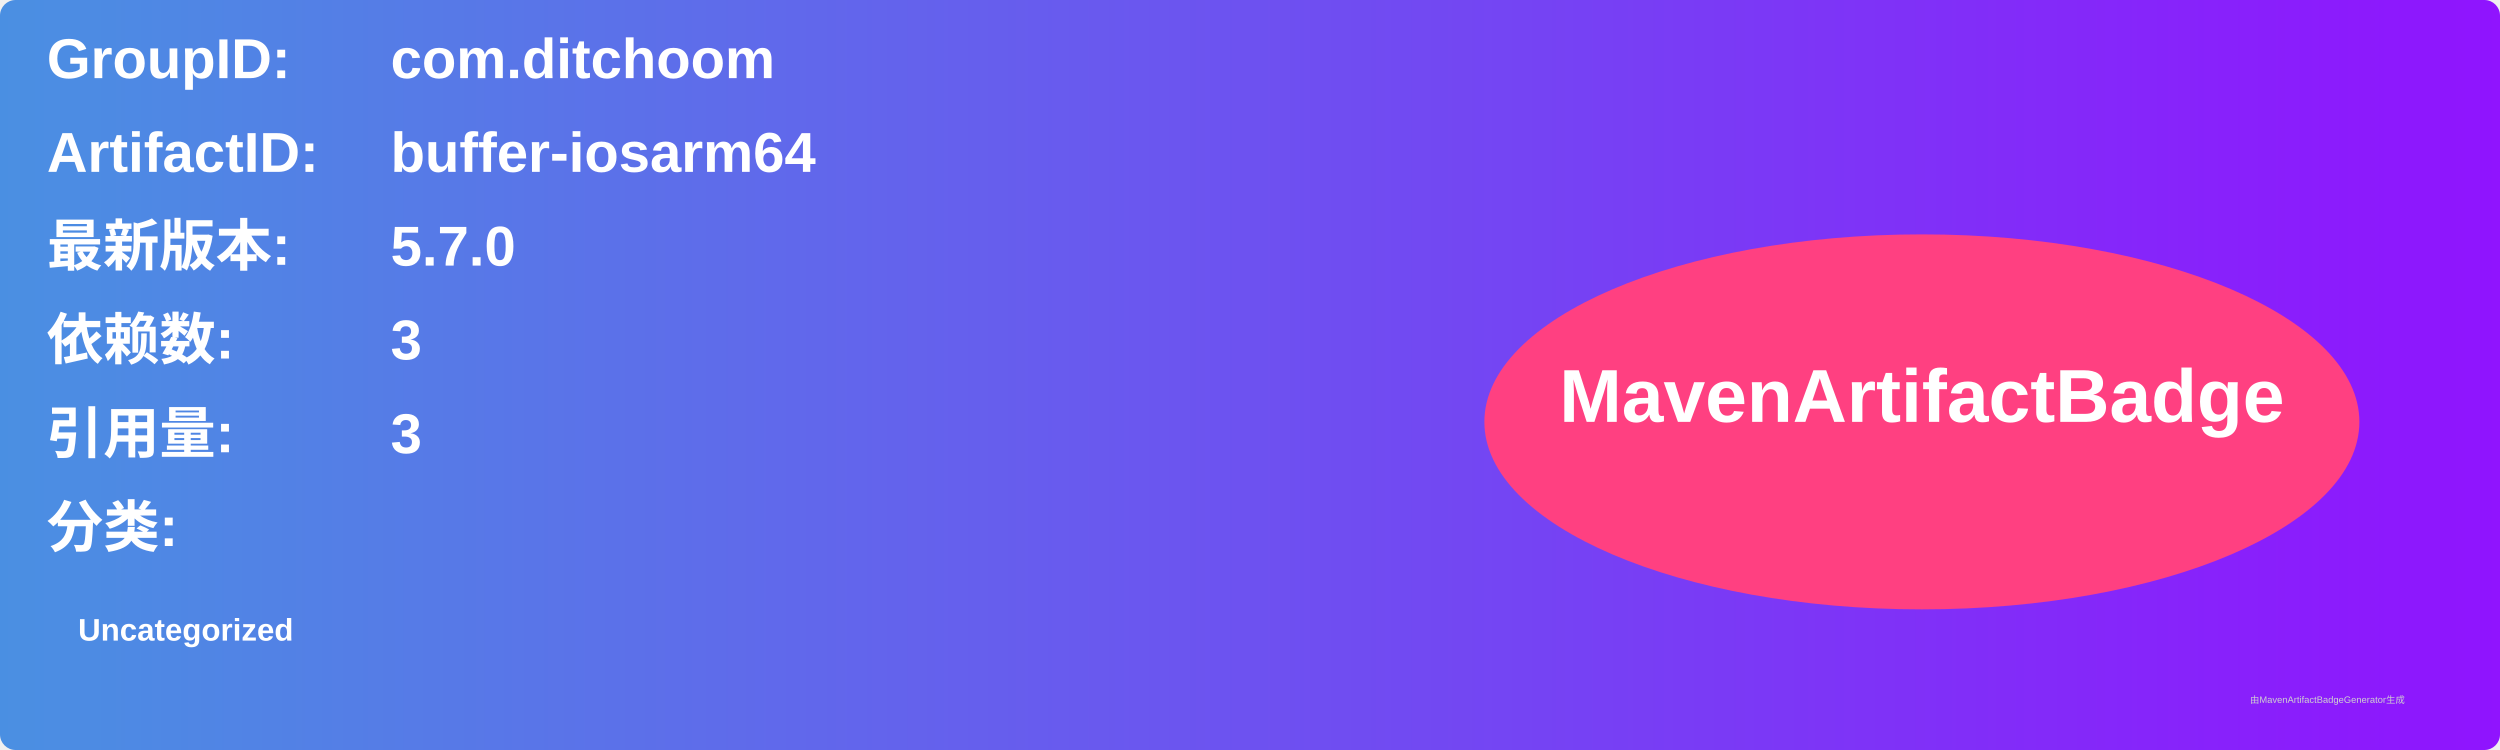
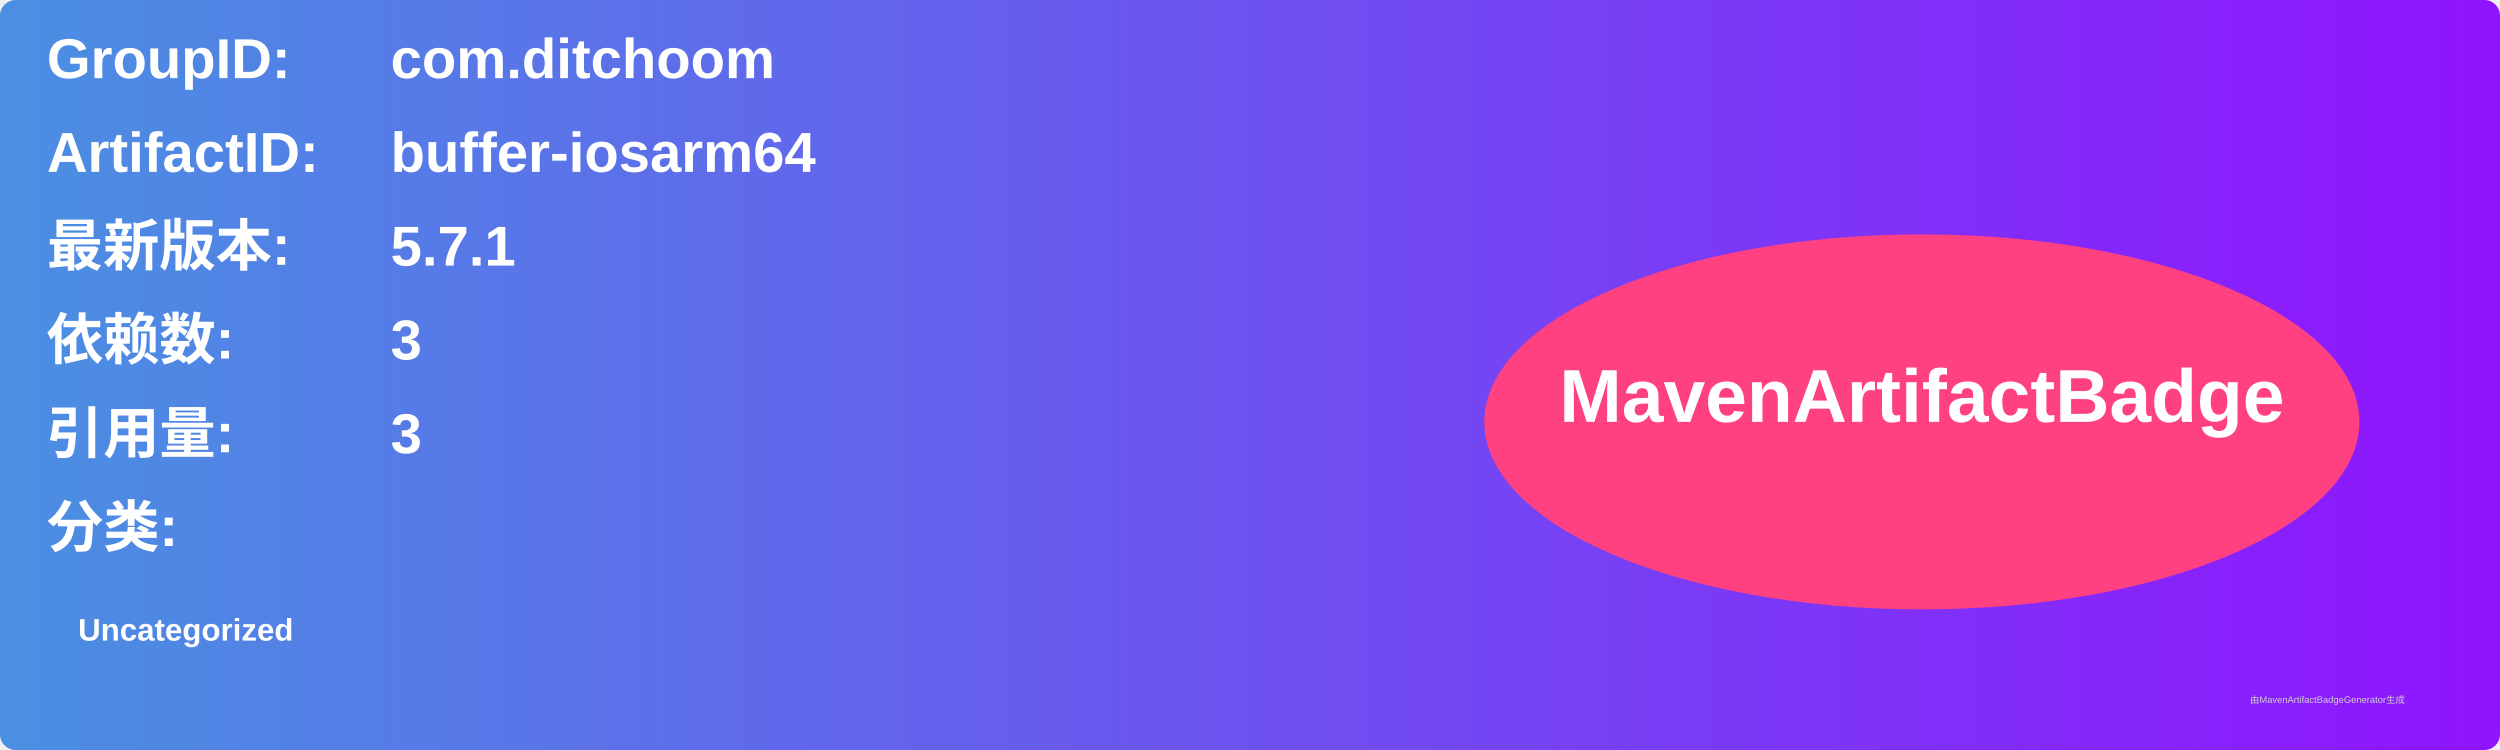
<svg xmlns="http://www.w3.org/2000/svg" width="800" height="240" viewBox="0 0 800 240">
  <linearGradient id="grad" x1="0%" y1="0%" x2="100%" y2="0%">
    <stop offset="0%" stop-color="#4a90e2" />
    <stop offset="100%" stop-color="#9013fe" />
  </linearGradient>
  <rect width="100%" height="100%" rx="5" ry="5" fill="url(#grad)" />
  <g transform="translate(15, 15)">
    <text x="0" y="10" font-family="Arial" font-size="18" fill="white" font-weight="bold" width="260">GroupID:</text>
    <text x="110" y="10" font-family="Arial" font-size="18" fill="white" font-weight="bold" width="460">com.ditchoom</text>
    <text x="0" y="40" font-family="Arial" font-size="18" fill="white" font-weight="bold" width="260">ArtifactID:</text>
    <text x="110" y="40" font-family="Arial" font-size="18" fill="white" font-weight="bold" width="460">buffer-iosarm64</text>
    <text x="0" y="70" font-family="Arial" font-size="18" fill="white" font-weight="bold">最新版本:</text>
    <text x="110" y="70" font-family="Arial" font-size="18" fill="white" font-weight="bold">
-       <tspan font-weight="bold">5.7.0</tspan>
+       <tspan font-weight="bold">5.7.1</tspan>
    </text>
    <text x="0" y="100" font-family="Arial" font-size="18" fill="white" font-weight="bold">依赖数: </text>
    <text x="110" y="100" font-family="Arial" font-size="18" fill="white">
      <tspan font-weight="bold">3</tspan>
    </text>
    <text x="0" y="130" font-family="Arial" font-size="18" fill="white" font-weight="bold">引用量: </text>
    <text x="110" y="130" font-family="Arial" font-size="18" fill="white">
      <tspan font-weight="bold">3</tspan>
    </text>
    <text x="0" y="160" font-family="Arial" font-size="18" fill="white" font-weight="bold">分类:</text>
    <text x="10" y="190" font-family="Arial" font-size="10" fill="white">
      <tspan font-weight="bold">Uncategorized</tspan>
    </text>
    <ellipse cx="600" cy="120" rx="140" ry="60" fill="#ff4081" />
    <text x="600" y="120" text-anchor="middle" font-family="Arial" font-size="24" fill="white" font-weight="bold">MavenArtifactBadge</text>
  </g>
  <text x="720" y="225" font-family="Arial" font-size="3" fill="#d0d0d0">由MavenArtifactBadgeGenerator生成</text>
</svg>
